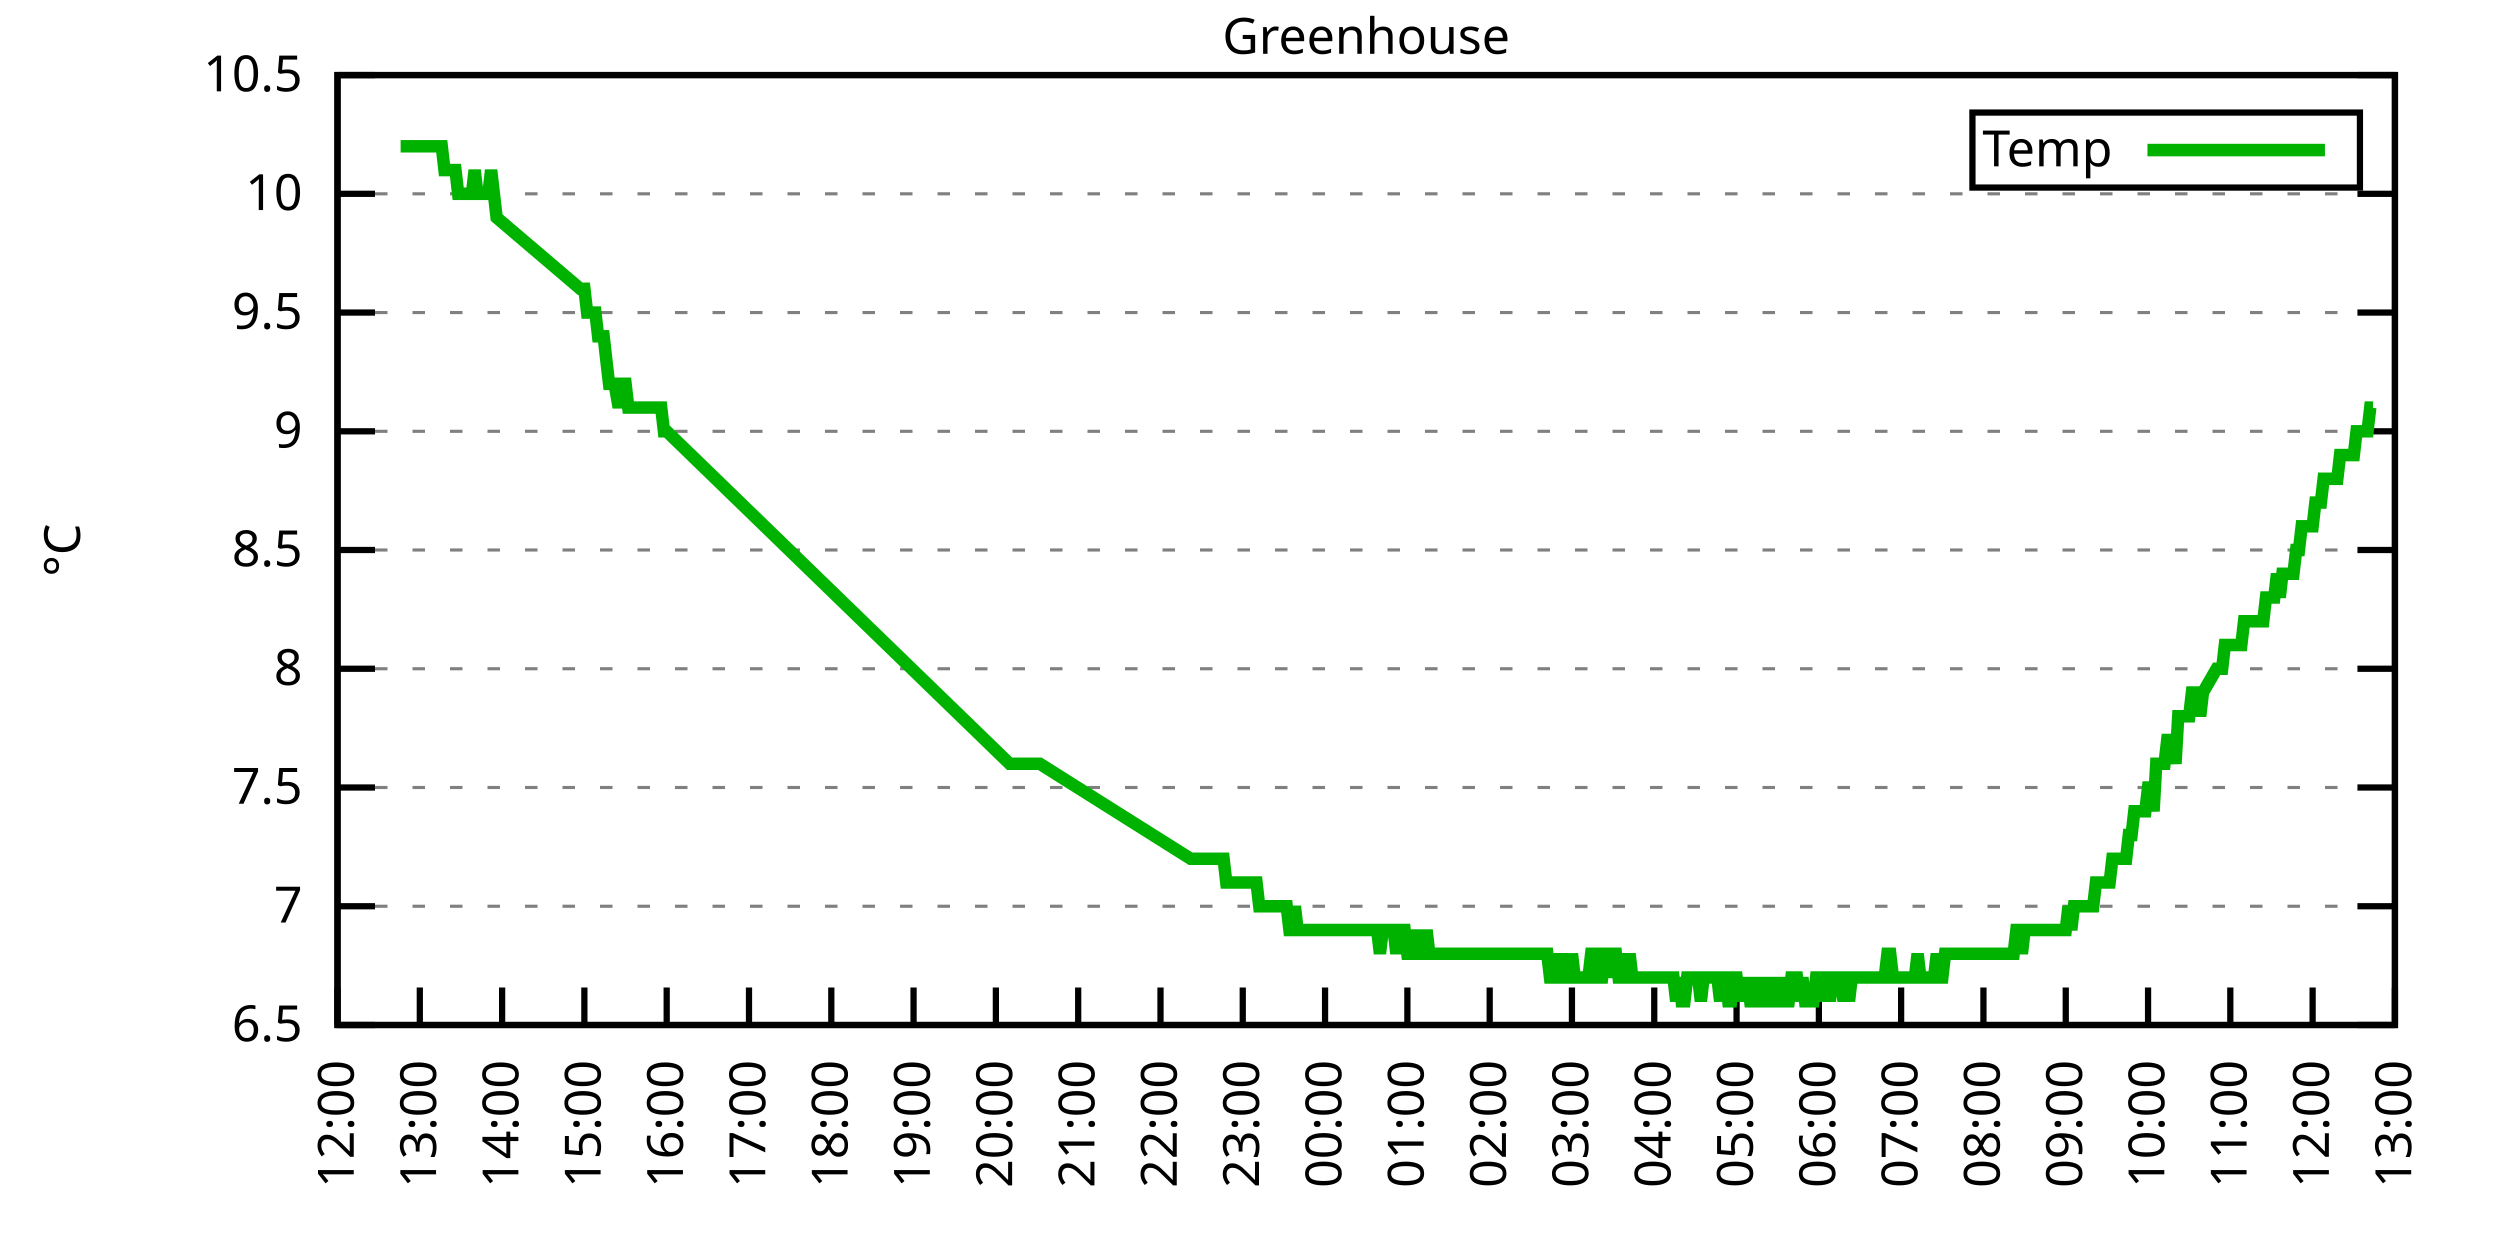
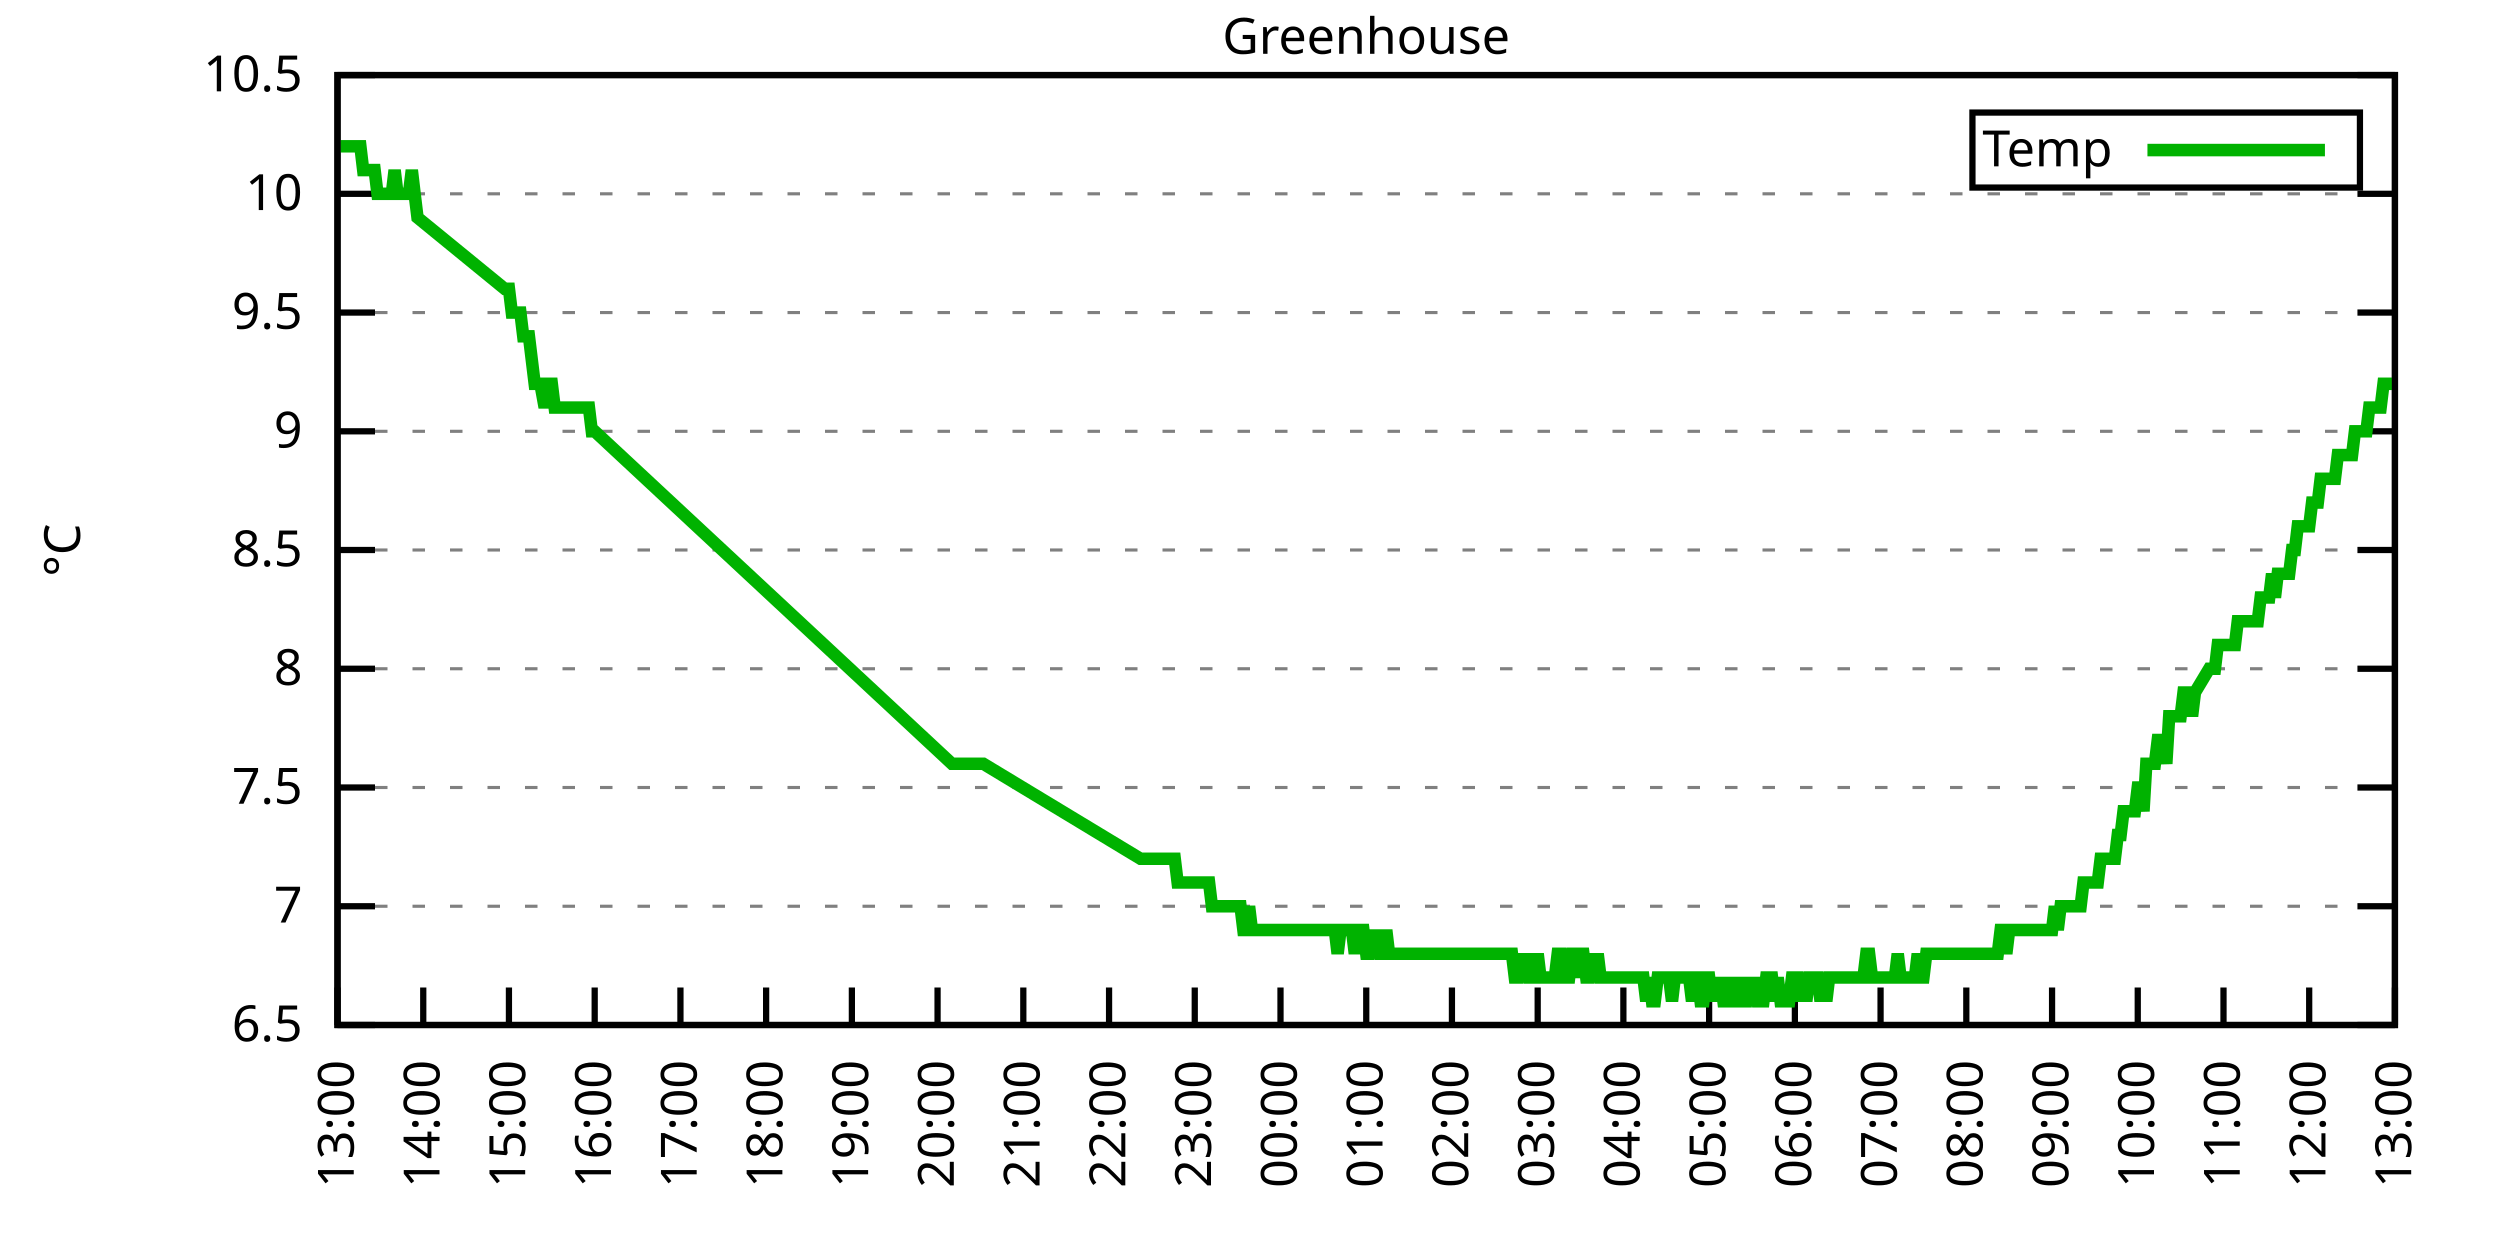
<svg xmlns="http://www.w3.org/2000/svg" xmlns:xlink="http://www.w3.org/1999/xlink" width="400" height="200" viewBox="0 0 400 200">
  <g id="gnuplot_canvas">
    <rect x="0" y="0" width="400" height="200" fill="none" />
    <defs>
      <circle id="gpDot" r="0.5" stroke-width="0.5" stroke="currentColor" />
      <path id="gpPt0" stroke-width="0.333" stroke="currentColor" d="M-1,0 h2 M0,-1 v2" />
      <path id="gpPt1" stroke-width="0.333" stroke="currentColor" d="M-1,-1 L1,1 M1,-1 L-1,1" />
      <path id="gpPt2" stroke-width="0.333" stroke="currentColor" d="M-1,0 L1,0 M0,-1 L0,1 M-1,-1 L1,1 M-1,1 L1,-1" />
      <rect id="gpPt3" stroke-width="0.333" stroke="currentColor" x="-1" y="-1" width="2" height="2" />
      <rect id="gpPt4" stroke-width="0.333" stroke="currentColor" fill="currentColor" x="-1" y="-1" width="2" height="2" />
      <circle id="gpPt5" stroke-width="0.333" stroke="currentColor" cx="0" cy="0" r="1" />
      <use xlink:href="#gpPt5" id="gpPt6" fill="currentColor" stroke="none" />
      <path id="gpPt7" stroke-width="0.333" stroke="currentColor" d="M0,-1.33 L-1.33,0.67 L1.33,0.67 z" />
      <use xlink:href="#gpPt7" id="gpPt8" fill="currentColor" stroke="none" />
      <use xlink:href="#gpPt7" id="gpPt9" stroke="currentColor" transform="rotate(180)" />
      <use xlink:href="#gpPt9" id="gpPt10" fill="currentColor" stroke="none" />
      <use xlink:href="#gpPt3" id="gpPt11" stroke="currentColor" transform="rotate(45)" />
      <use xlink:href="#gpPt11" id="gpPt12" fill="currentColor" stroke="none" />
      <path id="gpPt13" stroke-width="0.333" stroke="currentColor" d="M0,1.330 L1.265,0.411 L0.782,-1.067 L-0.782,-1.076 L-1.265,0.411 z" />
      <use xlink:href="#gpPt13" id="gpPt14" fill="currentColor" stroke="none" />
      <filter id="textbox" filterUnits="objectBoundingBox" x="0" y="0" height="1" width="1">
        <feFlood flood-color="white" flood-opacity="1" result="bgnd" />
        <feComposite in="SourceGraphic" in2="bgnd" operator="atop" />
      </filter>
      <filter id="greybox" filterUnits="objectBoundingBox" x="0" y="0" height="1" width="1">
        <feFlood flood-color="lightgrey" flood-opacity="1" result="grey" />
        <feComposite in="SourceGraphic" in2="grey" operator="atop" />
      </filter>
    </defs>
    <g fill="none" color="white" stroke="currentColor" stroke-width="1.00" stroke-linecap="butt" stroke-linejoin="miter">
</g>
    <g fill="none" color="black" stroke="currentColor" stroke-width="1.00" stroke-linecap="butt" stroke-linejoin="miter">
      <g stroke="none" shape-rendering="crispEdges">
        <polygon fill="rgb(255, 255, 255)" points="54.00,164.00 383.18,164.00 383.18,12.02 54.00,12.02 " />
      </g>
    </g>
    <g fill="none" color="black" stroke="currentColor" stroke-width="1.00" stroke-linecap="butt" stroke-linejoin="miter">
</g>
    <g fill="none" color="black" stroke="black" stroke-width="0.50" stroke-linecap="butt" stroke-linejoin="miter">
</g>
    <g fill="none" color="gray" stroke="currentColor" stroke-width="0.50" stroke-linecap="butt" stroke-linejoin="miter">
      <path stroke="gray" stroke-dasharray="2,4" class="gridline" d="M54.00,164.00 L383.19,164.00  " />
    </g>
    <g fill="none" color="gray" stroke="gray" stroke-width="1.00" stroke-linecap="butt" stroke-linejoin="miter">
</g>
    <g fill="none" color="black" stroke="currentColor" stroke-width="1.00" stroke-linecap="butt" stroke-linejoin="miter">
      <path stroke="black" d="M54.00,164.00 L60.00,164.00 M383.19,164.00 L377.19,164.00  " />
      <g transform="translate(48.40,166.60)" stroke="none" fill="black" font-family="Sans" font-size="8.00" text-anchor="end">
        <text>
          <tspan font-family="Sans"> 6.5</tspan>
        </text>
      </g>
    </g>
    <g fill="none" color="black" stroke="currentColor" stroke-width="1.00" stroke-linecap="butt" stroke-linejoin="miter">
</g>
    <g fill="none" color="black" stroke="black" stroke-width="0.50" stroke-linecap="butt" stroke-linejoin="miter">
</g>
    <g fill="none" color="gray" stroke="currentColor" stroke-width="0.50" stroke-linecap="butt" stroke-linejoin="miter">
      <path stroke="gray" stroke-dasharray="2,4" class="gridline" d="M54.00,145.00 L383.19,145.00  " />
    </g>
    <g fill="none" color="gray" stroke="gray" stroke-width="1.00" stroke-linecap="butt" stroke-linejoin="miter">
</g>
    <g fill="none" color="black" stroke="currentColor" stroke-width="1.00" stroke-linecap="butt" stroke-linejoin="miter">
      <path stroke="black" d="M54.00,145.00 L60.00,145.00 M383.19,145.00 L377.19,145.00  " />
      <g transform="translate(48.40,147.60)" stroke="none" fill="black" font-family="Sans" font-size="8.00" text-anchor="end">
        <text>
          <tspan font-family="Sans"> 7</tspan>
        </text>
      </g>
    </g>
    <g fill="none" color="black" stroke="currentColor" stroke-width="1.00" stroke-linecap="butt" stroke-linejoin="miter">
</g>
    <g fill="none" color="black" stroke="black" stroke-width="0.50" stroke-linecap="butt" stroke-linejoin="miter">
</g>
    <g fill="none" color="gray" stroke="currentColor" stroke-width="0.50" stroke-linecap="butt" stroke-linejoin="miter">
      <path stroke="gray" stroke-dasharray="2,4" class="gridline" d="M54.00,126.00 L383.19,126.00  " />
    </g>
    <g fill="none" color="gray" stroke="gray" stroke-width="1.00" stroke-linecap="butt" stroke-linejoin="miter">
</g>
    <g fill="none" color="black" stroke="currentColor" stroke-width="1.00" stroke-linecap="butt" stroke-linejoin="miter">
      <path stroke="black" d="M54.00,126.00 L60.00,126.00 M383.19,126.00 L377.19,126.00  " />
      <g transform="translate(48.40,128.60)" stroke="none" fill="black" font-family="Sans" font-size="8.00" text-anchor="end">
        <text>
          <tspan font-family="Sans"> 7.5</tspan>
        </text>
      </g>
    </g>
    <g fill="none" color="black" stroke="currentColor" stroke-width="1.00" stroke-linecap="butt" stroke-linejoin="miter">
</g>
    <g fill="none" color="black" stroke="black" stroke-width="0.50" stroke-linecap="butt" stroke-linejoin="miter">
</g>
    <g fill="none" color="gray" stroke="currentColor" stroke-width="0.50" stroke-linecap="butt" stroke-linejoin="miter">
      <path stroke="gray" stroke-dasharray="2,4" class="gridline" d="M54.00,107.00 L383.19,107.00  " />
    </g>
    <g fill="none" color="gray" stroke="gray" stroke-width="1.00" stroke-linecap="butt" stroke-linejoin="miter">
</g>
    <g fill="none" color="black" stroke="currentColor" stroke-width="1.00" stroke-linecap="butt" stroke-linejoin="miter">
      <path stroke="black" d="M54.00,107.00 L60.00,107.00 M383.19,107.00 L377.19,107.00  " />
      <g transform="translate(48.40,109.60)" stroke="none" fill="black" font-family="Sans" font-size="8.00" text-anchor="end">
        <text>
          <tspan font-family="Sans"> 8</tspan>
        </text>
      </g>
    </g>
    <g fill="none" color="black" stroke="currentColor" stroke-width="1.00" stroke-linecap="butt" stroke-linejoin="miter">
</g>
    <g fill="none" color="black" stroke="black" stroke-width="0.50" stroke-linecap="butt" stroke-linejoin="miter">
</g>
    <g fill="none" color="gray" stroke="currentColor" stroke-width="0.50" stroke-linecap="butt" stroke-linejoin="miter">
      <path stroke="gray" stroke-dasharray="2,4" class="gridline" d="M54.00,88.00 L383.19,88.00  " />
    </g>
    <g fill="none" color="gray" stroke="gray" stroke-width="1.00" stroke-linecap="butt" stroke-linejoin="miter">
</g>
    <g fill="none" color="black" stroke="currentColor" stroke-width="1.00" stroke-linecap="butt" stroke-linejoin="miter">
      <path stroke="black" d="M54.00,88.00 L60.00,88.00 M383.19,88.00 L377.19,88.00  " />
      <g transform="translate(48.40,90.60)" stroke="none" fill="black" font-family="Sans" font-size="8.00" text-anchor="end">
        <text>
          <tspan font-family="Sans"> 8.5</tspan>
        </text>
      </g>
    </g>
    <g fill="none" color="black" stroke="currentColor" stroke-width="1.00" stroke-linecap="butt" stroke-linejoin="miter">
</g>
    <g fill="none" color="black" stroke="black" stroke-width="0.50" stroke-linecap="butt" stroke-linejoin="miter">
</g>
    <g fill="none" color="gray" stroke="currentColor" stroke-width="0.50" stroke-linecap="butt" stroke-linejoin="miter">
      <path stroke="gray" stroke-dasharray="2,4" class="gridline" d="M54.00,69.01 L383.19,69.01  " />
    </g>
    <g fill="none" color="gray" stroke="gray" stroke-width="1.00" stroke-linecap="butt" stroke-linejoin="miter">
</g>
    <g fill="none" color="black" stroke="currentColor" stroke-width="1.00" stroke-linecap="butt" stroke-linejoin="miter">
      <path stroke="black" d="M54.00,69.01 L60.00,69.01 M383.19,69.01 L377.19,69.01  " />
      <g transform="translate(48.40,71.61)" stroke="none" fill="black" font-family="Sans" font-size="8.00" text-anchor="end">
        <text>
          <tspan font-family="Sans"> 9</tspan>
        </text>
      </g>
    </g>
    <g fill="none" color="black" stroke="currentColor" stroke-width="1.00" stroke-linecap="butt" stroke-linejoin="miter">
</g>
    <g fill="none" color="black" stroke="black" stroke-width="0.50" stroke-linecap="butt" stroke-linejoin="miter">
</g>
    <g fill="none" color="gray" stroke="currentColor" stroke-width="0.50" stroke-linecap="butt" stroke-linejoin="miter">
      <path stroke="gray" stroke-dasharray="2,4" class="gridline" d="M54.00,50.01 L383.19,50.01  " />
    </g>
    <g fill="none" color="gray" stroke="gray" stroke-width="1.00" stroke-linecap="butt" stroke-linejoin="miter">
</g>
    <g fill="none" color="black" stroke="currentColor" stroke-width="1.00" stroke-linecap="butt" stroke-linejoin="miter">
      <path stroke="black" d="M54.00,50.01 L60.00,50.01 M383.19,50.01 L377.19,50.01  " />
      <g transform="translate(48.40,52.61)" stroke="none" fill="black" font-family="Sans" font-size="8.00" text-anchor="end">
        <text>
          <tspan font-family="Sans"> 9.5</tspan>
        </text>
      </g>
    </g>
    <g fill="none" color="black" stroke="currentColor" stroke-width="1.00" stroke-linecap="butt" stroke-linejoin="miter">
</g>
    <g fill="none" color="black" stroke="black" stroke-width="0.50" stroke-linecap="butt" stroke-linejoin="miter">
</g>
    <g fill="none" color="gray" stroke="currentColor" stroke-width="0.50" stroke-linecap="butt" stroke-linejoin="miter">
      <path stroke="gray" stroke-dasharray="2,4" class="gridline" d="M54.00,31.01 L383.19,31.01  " />
    </g>
    <g fill="none" color="gray" stroke="gray" stroke-width="1.00" stroke-linecap="butt" stroke-linejoin="miter">
</g>
    <g fill="none" color="black" stroke="currentColor" stroke-width="1.00" stroke-linecap="butt" stroke-linejoin="miter">
      <path stroke="black" d="M54.00,31.01 L60.00,31.01 M383.19,31.01 L377.19,31.01  " />
      <g transform="translate(48.40,33.61)" stroke="none" fill="black" font-family="Sans" font-size="8.00" text-anchor="end">
        <text>
          <tspan font-family="Sans"> 10</tspan>
        </text>
      </g>
    </g>
    <g fill="none" color="black" stroke="currentColor" stroke-width="1.00" stroke-linecap="butt" stroke-linejoin="miter">
</g>
    <g fill="none" color="black" stroke="black" stroke-width="0.50" stroke-linecap="butt" stroke-linejoin="miter">
</g>
    <g fill="none" color="gray" stroke="currentColor" stroke-width="0.50" stroke-linecap="butt" stroke-linejoin="miter">
      <path stroke="gray" stroke-dasharray="2,4" class="gridline" d="M54.00,12.01 L383.19,12.01  " />
    </g>
    <g fill="none" color="gray" stroke="gray" stroke-width="1.00" stroke-linecap="butt" stroke-linejoin="miter">
</g>
    <g fill="none" color="black" stroke="currentColor" stroke-width="1.00" stroke-linecap="butt" stroke-linejoin="miter">
      <path stroke="black" d="M54.00,12.01 L60.00,12.01 M383.19,12.01 L377.19,12.01  " />
      <g transform="translate(48.40,14.61)" stroke="none" fill="black" font-family="Sans" font-size="8.00" text-anchor="end">
        <text>
          <tspan font-family="Sans"> 10.5</tspan>
        </text>
      </g>
    </g>
    <g fill="none" color="black" stroke="currentColor" stroke-width="1.00" stroke-linecap="butt" stroke-linejoin="miter">
      <path stroke="black" d="M54.00,164.00 L54.00,158.00  " />
      <g transform="translate(56.60,169.60) rotate(270.00)" stroke="none" fill="black" font-family="Sans" font-size="8.00" text-anchor="end">
        <text>
-           <tspan font-family="Sans">12:00</tspan>
-         </text>
-       </g>
-     </g>
-     <g fill="none" color="black" stroke="currentColor" stroke-width="1.00" stroke-linecap="butt" stroke-linejoin="miter">
-       <path stroke="black" d="M67.17,164.00 L67.17,158.00  " />
-       <g transform="translate(69.77,169.60) rotate(270.00)" stroke="none" fill="black" font-family="Sans" font-size="8.00" text-anchor="end">
-         <text>
          <tspan font-family="Sans">13:00</tspan>
        </text>
      </g>
    </g>
    <g fill="none" color="black" stroke="currentColor" stroke-width="1.00" stroke-linecap="butt" stroke-linejoin="miter">
-       <path stroke="black" d="M80.34,164.00 L80.34,158.00  " />
-       <g transform="translate(82.94,169.60) rotate(270.00)" stroke="none" fill="black" font-family="Sans" font-size="8.00" text-anchor="end">
+       <path stroke="black" d="M67.72,164.00 L67.72,158.00  " />
+       <g transform="translate(70.32,169.60) rotate(270.00)" stroke="none" fill="black" font-family="Sans" font-size="8.00" text-anchor="end">
        <text>
          <tspan font-family="Sans">14:00</tspan>
        </text>
      </g>
    </g>
    <g fill="none" color="black" stroke="currentColor" stroke-width="1.00" stroke-linecap="butt" stroke-linejoin="miter">
-       <path stroke="black" d="M93.50,164.00 L93.50,158.00  " />
-       <g transform="translate(96.10,169.60) rotate(270.00)" stroke="none" fill="black" font-family="Sans" font-size="8.00" text-anchor="end">
+       <path stroke="black" d="M81.43,164.00 L81.43,158.00  " />
+       <g transform="translate(84.03,169.60) rotate(270.00)" stroke="none" fill="black" font-family="Sans" font-size="8.00" text-anchor="end">
        <text>
          <tspan font-family="Sans">15:00</tspan>
        </text>
      </g>
    </g>
    <g fill="none" color="black" stroke="currentColor" stroke-width="1.00" stroke-linecap="butt" stroke-linejoin="miter">
-       <path stroke="black" d="M106.67,164.00 L106.67,158.00  " />
-       <g transform="translate(109.27,169.60) rotate(270.00)" stroke="none" fill="black" font-family="Sans" font-size="8.00" text-anchor="end">
+       <path stroke="black" d="M95.15,164.00 L95.15,158.00  " />
+       <g transform="translate(97.75,169.60) rotate(270.00)" stroke="none" fill="black" font-family="Sans" font-size="8.00" text-anchor="end">
        <text>
          <tspan font-family="Sans">16:00</tspan>
        </text>
      </g>
    </g>
    <g fill="none" color="black" stroke="currentColor" stroke-width="1.00" stroke-linecap="butt" stroke-linejoin="miter">
-       <path stroke="black" d="M119.84,164.00 L119.84,158.00  " />
-       <g transform="translate(122.44,169.60) rotate(270.00)" stroke="none" fill="black" font-family="Sans" font-size="8.00" text-anchor="end">
+       <path stroke="black" d="M108.87,164.00 L108.87,158.00  " />
+       <g transform="translate(111.47,169.60) rotate(270.00)" stroke="none" fill="black" font-family="Sans" font-size="8.00" text-anchor="end">
        <text>
          <tspan font-family="Sans">17:00</tspan>
        </text>
      </g>
    </g>
    <g fill="none" color="black" stroke="currentColor" stroke-width="1.00" stroke-linecap="butt" stroke-linejoin="miter">
-       <path stroke="black" d="M133.01,164.00 L133.01,158.00  " />
-       <g transform="translate(135.61,169.60) rotate(270.00)" stroke="none" fill="black" font-family="Sans" font-size="8.00" text-anchor="end">
+       <path stroke="black" d="M122.58,164.00 L122.58,158.00  " />
+       <g transform="translate(125.18,169.60) rotate(270.00)" stroke="none" fill="black" font-family="Sans" font-size="8.00" text-anchor="end">
        <text>
          <tspan font-family="Sans">18:00</tspan>
        </text>
      </g>
    </g>
    <g fill="none" color="black" stroke="currentColor" stroke-width="1.00" stroke-linecap="butt" stroke-linejoin="miter">
-       <path stroke="black" d="M146.17,164.00 L146.17,158.00  " />
-       <g transform="translate(148.77,169.60) rotate(270.00)" stroke="none" fill="black" font-family="Sans" font-size="8.00" text-anchor="end">
+       <path stroke="black" d="M136.30,164.00 L136.30,158.00  " />
+       <g transform="translate(138.90,169.60) rotate(270.00)" stroke="none" fill="black" font-family="Sans" font-size="8.00" text-anchor="end">
        <text>
          <tspan font-family="Sans">19:00</tspan>
        </text>
      </g>
    </g>
    <g fill="none" color="black" stroke="currentColor" stroke-width="1.00" stroke-linecap="butt" stroke-linejoin="miter">
-       <path stroke="black" d="M159.34,164.00 L159.34,158.00  " />
-       <g transform="translate(161.94,169.60) rotate(270.00)" stroke="none" fill="black" font-family="Sans" font-size="8.00" text-anchor="end">
+       <path stroke="black" d="M150.01,164.00 L150.01,158.00  " />
+       <g transform="translate(152.61,169.60) rotate(270.00)" stroke="none" fill="black" font-family="Sans" font-size="8.00" text-anchor="end">
        <text>
          <tspan font-family="Sans">20:00</tspan>
        </text>
      </g>
    </g>
    <g fill="none" color="black" stroke="currentColor" stroke-width="1.00" stroke-linecap="butt" stroke-linejoin="miter">
-       <path stroke="black" d="M172.51,164.00 L172.51,158.00  " />
-       <g transform="translate(175.11,169.60) rotate(270.00)" stroke="none" fill="black" font-family="Sans" font-size="8.00" text-anchor="end">
+       <path stroke="black" d="M163.73,164.00 L163.73,158.00  " />
+       <g transform="translate(166.33,169.60) rotate(270.00)" stroke="none" fill="black" font-family="Sans" font-size="8.00" text-anchor="end">
        <text>
          <tspan font-family="Sans">21:00</tspan>
        </text>
      </g>
    </g>
    <g fill="none" color="black" stroke="currentColor" stroke-width="1.00" stroke-linecap="butt" stroke-linejoin="miter">
-       <path stroke="black" d="M185.68,164.00 L185.68,158.00  " />
-       <g transform="translate(188.28,169.60) rotate(270.00)" stroke="none" fill="black" font-family="Sans" font-size="8.00" text-anchor="end">
+       <path stroke="black" d="M177.45,164.00 L177.45,158.00  " />
+       <g transform="translate(180.05,169.60) rotate(270.00)" stroke="none" fill="black" font-family="Sans" font-size="8.00" text-anchor="end">
        <text>
          <tspan font-family="Sans">22:00</tspan>
        </text>
      </g>
    </g>
    <g fill="none" color="black" stroke="currentColor" stroke-width="1.00" stroke-linecap="butt" stroke-linejoin="miter">
-       <path stroke="black" d="M198.84,164.00 L198.84,158.00  " />
-       <g transform="translate(201.44,169.60) rotate(270.00)" stroke="none" fill="black" font-family="Sans" font-size="8.00" text-anchor="end">
+       <path stroke="black" d="M191.16,164.00 L191.16,158.00  " />
+       <g transform="translate(193.76,169.60) rotate(270.00)" stroke="none" fill="black" font-family="Sans" font-size="8.00" text-anchor="end">
        <text>
          <tspan font-family="Sans">23:00</tspan>
        </text>
      </g>
    </g>
    <g fill="none" color="black" stroke="currentColor" stroke-width="1.00" stroke-linecap="butt" stroke-linejoin="miter">
-       <path stroke="black" d="M212.01,164.00 L212.01,158.00  " />
-       <g transform="translate(214.61,169.60) rotate(270.00)" stroke="none" fill="black" font-family="Sans" font-size="8.00" text-anchor="end">
+       <path stroke="black" d="M204.88,164.00 L204.88,158.00  " />
+       <g transform="translate(207.48,169.60) rotate(270.00)" stroke="none" fill="black" font-family="Sans" font-size="8.00" text-anchor="end">
        <text>
          <tspan font-family="Sans">00:00</tspan>
        </text>
      </g>
    </g>
    <g fill="none" color="black" stroke="currentColor" stroke-width="1.00" stroke-linecap="butt" stroke-linejoin="miter">
-       <path stroke="black" d="M225.18,164.00 L225.18,158.00  " />
-       <g transform="translate(227.78,169.60) rotate(270.00)" stroke="none" fill="black" font-family="Sans" font-size="8.00" text-anchor="end">
+       <path stroke="black" d="M218.60,164.00 L218.60,158.00  " />
+       <g transform="translate(221.20,169.60) rotate(270.00)" stroke="none" fill="black" font-family="Sans" font-size="8.00" text-anchor="end">
        <text>
          <tspan font-family="Sans">01:00</tspan>
        </text>
      </g>
    </g>
    <g fill="none" color="black" stroke="currentColor" stroke-width="1.00" stroke-linecap="butt" stroke-linejoin="miter">
-       <path stroke="black" d="M238.35,164.00 L238.35,158.00  " />
-       <g transform="translate(240.95,169.60) rotate(270.00)" stroke="none" fill="black" font-family="Sans" font-size="8.00" text-anchor="end">
+       <path stroke="black" d="M232.31,164.00 L232.31,158.00  " />
+       <g transform="translate(234.91,169.60) rotate(270.00)" stroke="none" fill="black" font-family="Sans" font-size="8.00" text-anchor="end">
        <text>
          <tspan font-family="Sans">02:00</tspan>
        </text>
      </g>
    </g>
    <g fill="none" color="black" stroke="currentColor" stroke-width="1.00" stroke-linecap="butt" stroke-linejoin="miter">
-       <path stroke="black" d="M251.51,164.00 L251.51,158.00  " />
-       <g transform="translate(254.11,169.60) rotate(270.00)" stroke="none" fill="black" font-family="Sans" font-size="8.00" text-anchor="end">
+       <path stroke="black" d="M246.03,164.00 L246.03,158.00  " />
+       <g transform="translate(248.63,169.60) rotate(270.00)" stroke="none" fill="black" font-family="Sans" font-size="8.00" text-anchor="end">
        <text>
          <tspan font-family="Sans">03:00</tspan>
        </text>
      </g>
    </g>
    <g fill="none" color="black" stroke="currentColor" stroke-width="1.00" stroke-linecap="butt" stroke-linejoin="miter">
-       <path stroke="black" d="M264.68,164.00 L264.68,158.00  " />
-       <g transform="translate(267.28,169.60) rotate(270.00)" stroke="none" fill="black" font-family="Sans" font-size="8.00" text-anchor="end">
+       <path stroke="black" d="M259.74,164.00 L259.74,158.00  " />
+       <g transform="translate(262.34,169.60) rotate(270.00)" stroke="none" fill="black" font-family="Sans" font-size="8.00" text-anchor="end">
        <text>
          <tspan font-family="Sans">04:00</tspan>
        </text>
      </g>
    </g>
    <g fill="none" color="black" stroke="currentColor" stroke-width="1.00" stroke-linecap="butt" stroke-linejoin="miter">
-       <path stroke="black" d="M277.85,164.00 L277.85,158.00  " />
-       <g transform="translate(280.45,169.60) rotate(270.00)" stroke="none" fill="black" font-family="Sans" font-size="8.00" text-anchor="end">
+       <path stroke="black" d="M273.46,164.00 L273.46,158.00  " />
+       <g transform="translate(276.06,169.60) rotate(270.00)" stroke="none" fill="black" font-family="Sans" font-size="8.00" text-anchor="end">
        <text>
          <tspan font-family="Sans">05:00</tspan>
        </text>
      </g>
    </g>
    <g fill="none" color="black" stroke="currentColor" stroke-width="1.00" stroke-linecap="butt" stroke-linejoin="miter">
-       <path stroke="black" d="M291.02,164.00 L291.02,158.00  " />
-       <g transform="translate(293.62,169.60) rotate(270.00)" stroke="none" fill="black" font-family="Sans" font-size="8.00" text-anchor="end">
+       <path stroke="black" d="M287.18,164.00 L287.18,158.00  " />
+       <g transform="translate(289.78,169.60) rotate(270.00)" stroke="none" fill="black" font-family="Sans" font-size="8.00" text-anchor="end">
        <text>
          <tspan font-family="Sans">06:00</tspan>
        </text>
      </g>
    </g>
    <g fill="none" color="black" stroke="currentColor" stroke-width="1.00" stroke-linecap="butt" stroke-linejoin="miter">
-       <path stroke="black" d="M304.18,164.00 L304.18,158.00  " />
-       <g transform="translate(306.78,169.60) rotate(270.00)" stroke="none" fill="black" font-family="Sans" font-size="8.00" text-anchor="end">
+       <path stroke="black" d="M300.89,164.00 L300.89,158.00  " />
+       <g transform="translate(303.49,169.60) rotate(270.00)" stroke="none" fill="black" font-family="Sans" font-size="8.00" text-anchor="end">
        <text>
          <tspan font-family="Sans">07:00</tspan>
        </text>
      </g>
    </g>
    <g fill="none" color="black" stroke="currentColor" stroke-width="1.00" stroke-linecap="butt" stroke-linejoin="miter">
-       <path stroke="black" d="M317.35,164.00 L317.35,158.00  " />
-       <g transform="translate(319.95,169.60) rotate(270.00)" stroke="none" fill="black" font-family="Sans" font-size="8.00" text-anchor="end">
+       <path stroke="black" d="M314.61,164.00 L314.61,158.00  " />
+       <g transform="translate(317.21,169.60) rotate(270.00)" stroke="none" fill="black" font-family="Sans" font-size="8.00" text-anchor="end">
        <text>
          <tspan font-family="Sans">08:00</tspan>
        </text>
      </g>
    </g>
    <g fill="none" color="black" stroke="currentColor" stroke-width="1.00" stroke-linecap="butt" stroke-linejoin="miter">
-       <path stroke="black" d="M330.52,164.00 L330.52,158.00  " />
-       <g transform="translate(333.12,169.60) rotate(270.00)" stroke="none" fill="black" font-family="Sans" font-size="8.00" text-anchor="end">
+       <path stroke="black" d="M328.33,164.00 L328.33,158.00  " />
+       <g transform="translate(330.93,169.60) rotate(270.00)" stroke="none" fill="black" font-family="Sans" font-size="8.00" text-anchor="end">
        <text>
          <tspan font-family="Sans">09:00</tspan>
        </text>
      </g>
    </g>
    <g fill="none" color="black" stroke="currentColor" stroke-width="1.00" stroke-linecap="butt" stroke-linejoin="miter">
-       <path stroke="black" d="M343.69,164.00 L343.69,158.00  " />
-       <g transform="translate(346.29,169.60) rotate(270.00)" stroke="none" fill="black" font-family="Sans" font-size="8.00" text-anchor="end">
+       <path stroke="black" d="M342.04,164.00 L342.04,158.00  " />
+       <g transform="translate(344.64,169.60) rotate(270.00)" stroke="none" fill="black" font-family="Sans" font-size="8.00" text-anchor="end">
        <text>
          <tspan font-family="Sans">10:00</tspan>
        </text>
      </g>
    </g>
    <g fill="none" color="black" stroke="currentColor" stroke-width="1.00" stroke-linecap="butt" stroke-linejoin="miter">
-       <path stroke="black" d="M356.85,164.00 L356.85,158.00  " />
-       <g transform="translate(359.45,169.60) rotate(270.00)" stroke="none" fill="black" font-family="Sans" font-size="8.00" text-anchor="end">
+       <path stroke="black" d="M355.76,164.00 L355.76,158.00  " />
+       <g transform="translate(358.36,169.60) rotate(270.00)" stroke="none" fill="black" font-family="Sans" font-size="8.00" text-anchor="end">
        <text>
          <tspan font-family="Sans">11:00</tspan>
        </text>
      </g>
    </g>
    <g fill="none" color="black" stroke="currentColor" stroke-width="1.00" stroke-linecap="butt" stroke-linejoin="miter">
-       <path stroke="black" d="M370.02,164.00 L370.02,158.00  " />
-       <g transform="translate(372.62,169.60) rotate(270.00)" stroke="none" fill="black" font-family="Sans" font-size="8.00" text-anchor="end">
+       <path stroke="black" d="M369.47,164.00 L369.47,158.00  " />
+       <g transform="translate(372.07,169.60) rotate(270.00)" stroke="none" fill="black" font-family="Sans" font-size="8.00" text-anchor="end">
        <text>
          <tspan font-family="Sans">12:00</tspan>
        </text>
      </g>
    </g>
    <g fill="none" color="black" stroke="currentColor" stroke-width="1.00" stroke-linecap="butt" stroke-linejoin="miter">
      <path stroke="black" d="M383.19,164.00 L383.19,158.00  " />
      <g transform="translate(385.79,169.60) rotate(270.00)" stroke="none" fill="black" font-family="Sans" font-size="8.00" text-anchor="end">
        <text>
          <tspan font-family="Sans">13:00</tspan>
        </text>
      </g>
    </g>
    <g fill="none" color="black" stroke="currentColor" stroke-width="1.00" stroke-linecap="butt" stroke-linejoin="miter">
</g>
    <g fill="none" color="black" stroke="currentColor" stroke-width="1.00" stroke-linecap="butt" stroke-linejoin="miter">
      <path stroke="black" d="M54.00,12.01 L54.00,164.00 L383.19,164.00 L383.19,12.01 L54.00,12.01 Z  " />
    </g>
    <g fill="none" color="black" stroke="currentColor" stroke-width="1.00" stroke-linecap="butt" stroke-linejoin="miter">
</g>
    <g fill="none" color="black" stroke="currentColor" stroke-width="1.00" stroke-linecap="butt" stroke-linejoin="miter">
      <path stroke="black" d="M315.59,30.01 L315.59,18.01 L377.59,18.01 L377.59,30.01 L315.59,30.01 Z  " />
    </g>
    <g id="Greenhouse_plot_1">
      <g fill="none" color="white" stroke="black" stroke-width="2.00" stroke-linecap="butt" stroke-linejoin="miter">
</g>
      <g fill="none" color="black" stroke="currentColor" stroke-width="2.00" stroke-linecap="butt" stroke-linejoin="miter">
        <g transform="translate(337.99,26.61)" stroke="none" fill="black" font-family="Sans" font-size="8.00" text-anchor="end">
          <text>
            <tspan font-family="Sans">Temp</tspan>
          </text>
        </g>
      </g>
      <g fill="none" color="black" stroke="currentColor" stroke-width="2.00" stroke-linecap="butt" stroke-linejoin="miter">
-         <path stroke="rgb(  0, 178,   0)" d="M343.59,24.01 L371.99,24.01 M64.10,23.41 L64.53,23.41 L64.97,23.41 L65.41,23.41 L65.85,23.41 L66.29,23.41   L66.73,23.41 L67.17,23.41 L67.61,23.41 L68.05,23.41 L68.48,23.41 L68.92,23.41 L69.36,23.41 L69.80,23.41   L70.24,23.41 L70.68,23.41 L71.12,27.21 L71.56,27.21 L72.00,27.21 L72.43,27.21 L72.87,27.21 L73.31,31.01   L73.75,31.01 L74.19,31.01 L74.63,31.01 L75.07,31.01 L75.51,31.01 L75.95,27.21 L76.38,31.01 L76.82,31.01   L77.26,31.01 L77.70,31.01 L78.14,31.01 L78.58,27.21 L79.02,31.01 L79.46,34.81 L92.84,46.21 L93.50,46.21   L93.94,50.01 L94.38,50.01 L94.82,50.01 L95.26,50.01 L95.70,53.81 L96.14,53.81 L96.58,53.81 L97.01,57.61   L97.45,61.41 L97.89,61.41 L98.33,61.41 L98.99,65.21 L99.65,61.41 L100.09,61.41 L100.53,65.21 L100.96,65.21   L101.40,65.21 L101.84,65.21 L102.28,65.21 L102.72,65.21 L103.16,65.21 L103.60,65.21 L104.04,65.21 L104.48,65.21   L104.91,65.21 L105.35,65.21 L105.79,65.21 L106.23,69.01 L106.67,69.01 L161.54,122.20 L162.41,122.20 L162.85,122.20   L163.29,122.20 L163.73,122.20 L164.17,122.20 L164.61,122.20 L165.05,122.20 L165.49,122.20 L165.92,122.20 L166.36,122.20   L190.50,137.40 L191.38,137.40 L191.82,137.40 L192.26,137.40 L192.70,137.40 L193.14,137.40 L193.58,137.40 L194.02,137.40   L194.45,137.40 L194.89,137.40 L195.33,137.40 L195.77,137.40 L196.21,141.20 L196.65,141.20 L197.09,141.20 L197.53,141.20   L197.97,141.20 L198.40,141.20 L198.84,141.20 L199.28,141.20 L199.72,141.20 L200.16,141.20 L200.60,141.20 L201.04,141.20   L201.48,145.00 L201.92,145.00 L202.35,145.00 L202.79,145.00 L203.23,145.00 L203.67,145.00 L204.11,145.00 L204.55,145.00   L204.99,145.00 L205.43,145.00 L205.87,145.00 L206.31,148.80 L206.74,148.80 L207.18,145.00 L207.62,148.80 L208.06,148.80   L208.50,148.80 L208.94,148.80 L209.38,148.80 L209.82,148.80 L210.26,148.80 L210.69,148.80 L211.13,148.80 L211.57,148.80   L212.01,148.80 L212.45,148.80 L212.89,148.80 L213.33,148.80 L213.77,148.80 L214.21,148.80 L214.64,148.80 L215.08,148.80   L215.52,148.80 L215.96,148.80 L216.40,148.80 L216.84,148.80 L217.28,148.80 L217.72,148.80 L218.16,148.80 L218.60,148.80   L219.03,148.80 L219.47,148.80 L219.91,148.80 L220.35,148.80 L220.79,152.60 L221.23,148.80 L221.67,148.80 L222.11,148.80   L222.55,148.80 L222.98,148.80 L223.42,152.60 L223.86,148.80 L224.30,148.80 L224.74,148.80 L225.18,152.60 L225.62,152.60   L226.06,148.80 L226.50,152.60 L226.93,148.80 L227.37,152.60 L227.81,152.60 L228.25,148.80 L228.69,152.60 L229.13,152.60   L229.57,152.60 L230.01,152.60 L230.45,152.60 L230.88,152.60 L231.32,152.60 L231.76,152.60 L232.20,152.60 L232.64,152.60   L233.08,152.60 L233.52,152.60 L233.96,152.60 L234.40,152.60 L234.84,152.60 L235.27,152.60 L235.71,152.60 L236.15,152.60   L236.59,152.60 L237.03,152.60 L237.47,152.60 L237.91,152.60 L238.35,152.60 L238.79,152.60 L239.22,152.60 L239.66,152.60   L240.10,152.60 L240.54,152.60 L240.98,152.60 L241.42,152.60 L241.86,152.60 L242.30,152.60 L242.74,152.60 L243.17,152.60   L243.61,152.60 L244.05,152.60 L244.49,152.60 L244.93,152.60 L245.37,152.60 L245.81,152.60 L246.25,152.60 L246.69,152.60   L247.12,152.60 L247.56,152.60 L248.00,156.40 L248.44,156.40 L248.88,152.60 L249.32,156.40 L249.76,152.60 L250.20,156.40   L250.64,156.40 L251.08,156.40 L251.51,152.60 L251.95,156.40 L252.39,156.40 L252.83,156.40 L253.27,156.40 L253.71,156.40   L254.15,156.40 L254.59,152.60 L255.03,152.60 L255.46,156.40 L255.90,156.40 L256.34,156.40 L256.78,152.60 L257.22,152.60   L257.66,156.40 L258.10,152.60 L258.54,152.60 L258.98,156.40 L259.41,156.40 L259.85,152.60 L260.29,156.40 L260.73,152.60   L261.17,156.40 L261.61,156.40 L262.05,156.40 L262.49,156.40 L262.93,156.40 L263.36,156.40 L263.80,156.40 L264.24,156.40   L264.68,156.40 L265.12,156.40 L265.56,156.40 L266.00,156.40 L266.44,156.40 L266.88,156.40 L267.32,156.40 L267.75,156.40   L268.19,160.20 L268.63,156.40 L269.07,160.20 L269.51,160.20 L269.95,156.40 L270.39,156.40 L270.83,156.40 L271.27,156.40   L271.70,156.40 L272.14,160.20 L272.58,156.40 L273.02,156.40 L273.46,156.40 L273.90,156.40 L274.34,156.40 L274.78,156.40   L275.22,160.20 L275.65,156.40 L276.09,156.40 L276.53,160.20 L276.97,160.20 L277.41,156.40 L277.85,156.40 L278.29,160.20   L278.73,156.40 L279.17,160.20 L279.60,156.40 L280.04,160.20 L280.48,160.20 L280.92,160.20 L281.36,156.40 L281.80,160.20   L282.24,160.20 L282.68,156.40 L283.12,160.20 L283.56,160.20 L283.99,156.40 L284.43,160.20 L284.87,156.40 L285.31,160.20   L285.75,160.20 L286.19,160.20 L286.63,156.40 L287.07,156.40 L287.51,156.40 L287.94,160.20 L288.38,156.40 L288.82,160.20   L289.26,160.20 L289.70,160.20 L290.14,160.20 L290.58,156.40 L291.02,156.40 L291.46,156.40 L291.89,160.20 L292.33,156.40   L292.77,160.20 L293.21,156.40 L293.65,156.40 L294.09,156.40 L294.53,156.40 L294.97,160.20 L295.41,156.40 L295.84,160.20   L296.28,156.40 L296.72,156.40 L297.16,156.40 L297.60,156.40 L298.04,156.40 L298.48,156.40 L298.92,156.40 L299.36,156.40   L299.80,156.40 L300.23,156.40 L300.67,156.40 L301.11,156.40 L301.55,156.40 L301.99,152.60 L302.43,152.60 L302.87,156.40   L303.31,156.40 L303.75,156.40 L304.18,156.40 L304.62,156.40 L305.06,156.40 L305.50,156.40 L305.94,156.40 L306.38,156.40   L306.82,152.60 L307.26,156.40 L307.70,156.40 L308.13,156.40 L308.57,156.40 L309.01,156.40 L309.45,156.40 L309.89,152.60   L310.33,156.40 L310.77,156.40 L311.21,152.60 L311.65,152.60 L312.08,152.60 L312.52,152.60 L312.96,152.60 L313.40,152.60   L313.84,152.60 L314.28,152.60 L314.72,152.60 L315.16,152.60 L315.60,152.60 L316.04,152.60 L316.47,152.60 L316.91,152.60   L317.35,152.60 L317.79,152.60 L318.23,152.60 L318.67,152.60 L319.11,152.60 L319.55,152.60 L319.99,152.60 L320.42,152.60   L320.86,152.60 L321.30,152.60 L321.74,152.60 L322.18,152.60 L322.62,148.80 L323.06,148.80 L323.50,152.60 L323.94,148.80   L324.37,148.80 L324.81,148.80 L325.25,148.80 L325.69,148.80 L326.13,148.80 L326.57,148.80 L327.01,148.80 L327.45,148.80   L327.89,148.80 L328.33,148.80 L328.76,148.80 L329.20,148.80 L329.64,148.80 L330.08,148.80 L330.52,148.80 L330.96,145.00   L331.40,148.80 L331.84,145.00 L332.28,145.00 L332.71,145.00 L333.15,145.00 L333.59,145.00 L334.03,145.00 L334.47,145.00   L334.91,145.00 L335.35,141.20 L335.79,141.20 L336.23,141.20 L336.66,141.20 L337.10,141.20 L337.54,141.20 L337.98,137.40   L338.42,137.40 L338.86,137.40 L339.30,137.40 L339.74,137.40 L340.18,137.40 L340.61,133.60 L341.05,133.60 L341.49,129.80   L341.93,129.80 L342.37,129.80 L342.81,129.80 L343.25,129.80 L343.69,126.00 L344.13,126.00 L344.57,129.80 L345.00,122.20   L345.44,122.20 L345.88,122.20 L346.32,122.20 L346.76,118.40 L347.20,118.40 L347.64,118.40 L348.08,122.20 L348.52,114.60   L348.95,114.60 L349.39,114.60 L349.83,114.60 L350.27,114.60 L350.71,110.80 L351.15,110.80 L351.59,110.80 L352.03,114.60   L352.47,110.80 L354.66,107.00 L355.54,107.00 L355.98,103.20 L356.42,103.20 L356.85,103.20 L357.29,103.20 L357.73,103.20   L358.17,103.20 L358.61,103.20 L359.05,99.40 L359.49,99.40 L359.93,99.40 L360.37,99.40 L360.81,99.40 L361.24,99.40   L361.68,99.40 L362.12,99.40 L362.56,95.60 L363.00,95.60 L363.44,95.60 L363.88,95.60 L364.32,91.80 L364.76,95.60   L365.19,91.80 L365.63,91.80 L366.07,91.80 L366.51,91.80 L366.95,91.80 L367.39,88.00 L367.83,88.00 L368.27,84.21   L368.71,84.21 L369.14,84.21 L369.58,84.21 L370.02,84.21 L370.46,80.41 L370.90,80.41 L371.34,80.41 L371.78,76.61   L372.22,76.61 L372.66,76.61 L373.09,76.61 L373.53,76.61 L373.97,76.61 L374.41,72.81 L374.85,72.81 L375.29,72.81   L375.73,72.81 L376.17,72.81 L376.61,72.81 L377.05,69.01 L377.48,69.01 L377.92,69.01 L378.36,69.01 L378.80,69.01   L379.24,65.21 L379.68,65.21  " />
+         <path stroke="rgb(  0, 178,   0)" d="M343.59,24.01 L371.99,24.01 M54.46,23.41 L54.91,23.41 L55.37,23.41 L55.83,23.41 L56.29,23.41 L56.74,23.41   L57.20,23.41 L57.66,23.41 L58.11,27.21 L58.57,27.21 L59.03,27.21 L59.49,27.21 L59.94,27.21 L60.40,31.01   L60.86,31.01 L61.32,31.01 L61.77,31.01 L62.23,31.01 L62.69,31.01 L63.14,27.21 L63.60,31.01 L64.06,31.01   L64.52,31.01 L64.97,31.01 L65.43,31.01 L65.89,27.21 L66.34,31.01 L66.80,34.81 L80.75,46.21 L81.43,46.21   L81.89,50.01 L82.35,50.01 L82.80,50.01 L83.26,50.01 L83.72,53.81 L84.18,53.81 L84.63,53.81 L85.09,57.61   L85.55,61.41 L86.00,61.41 L86.46,61.41 L87.15,65.21 L87.83,61.41 L88.29,61.41 L88.75,65.21 L89.21,65.21   L89.66,65.21 L90.12,65.21 L90.58,65.21 L91.03,65.21 L91.49,65.21 L91.95,65.21 L92.41,65.21 L92.86,65.21   L93.32,65.21 L93.78,65.21 L94.23,65.21 L94.69,69.01 L95.15,69.01 L152.30,122.20 L153.21,122.20 L153.67,122.20   L154.13,122.20 L154.59,122.20 L155.04,122.20 L155.50,122.20 L155.96,122.20 L156.41,122.20 L156.87,122.20 L157.33,122.20   L182.48,137.40 L183.39,137.40 L183.85,137.40 L184.30,137.40 L184.76,137.40 L185.22,137.40 L185.68,137.40 L186.13,137.40   L186.59,137.40 L187.05,137.40 L187.50,137.40 L187.96,137.40 L188.42,141.20 L188.88,141.20 L189.33,141.20 L189.79,141.20   L190.25,141.20 L190.71,141.20 L191.16,141.20 L191.62,141.20 L192.08,141.20 L192.53,141.20 L192.99,141.20 L193.45,141.20   L193.91,145.00 L194.36,145.00 L194.82,145.00 L195.28,145.00 L195.73,145.00 L196.19,145.00 L196.65,145.00 L197.11,145.00   L197.56,145.00 L198.02,145.00 L198.48,145.00 L198.94,148.80 L199.39,148.80 L199.85,145.00 L200.31,148.80 L200.76,148.80   L201.22,148.80 L201.68,148.80 L202.14,148.80 L202.59,148.80 L203.05,148.80 L203.51,148.80 L203.96,148.80 L204.42,148.80   L204.88,148.80 L205.34,148.80 L205.79,148.80 L206.25,148.80 L206.71,148.80 L207.16,148.80 L207.62,148.80 L208.08,148.80   L208.54,148.80 L208.99,148.80 L209.45,148.80 L209.91,148.80 L210.37,148.80 L210.82,148.80 L211.28,148.80 L211.74,148.80   L212.19,148.80 L212.65,148.80 L213.11,148.80 L213.57,148.80 L214.02,152.60 L214.48,148.80 L214.94,148.80 L215.39,148.80   L215.85,148.80 L216.31,148.80 L216.77,152.60 L217.22,148.80 L217.68,148.80 L218.14,148.80 L218.60,152.60 L219.05,152.60   L219.51,148.80 L219.97,152.60 L220.42,148.80 L220.88,152.60 L221.34,152.60 L221.80,148.80 L222.25,152.60 L222.71,152.60   L223.17,152.60 L223.62,152.60 L224.08,152.60 L224.54,152.60 L225.00,152.60 L225.45,152.60 L225.91,152.60 L226.37,152.60   L226.82,152.60 L227.28,152.60 L227.74,152.60 L228.20,152.60 L228.65,152.60 L229.11,152.60 L229.57,152.60 L230.03,152.60   L230.48,152.60 L230.94,152.60 L231.40,152.60 L231.85,152.60 L232.31,152.60 L232.77,152.60 L233.23,152.60 L233.68,152.60   L234.14,152.60 L234.60,152.60 L235.05,152.60 L235.51,152.60 L235.97,152.60 L236.43,152.60 L236.88,152.60 L237.34,152.60   L237.80,152.60 L238.25,152.60 L238.71,152.60 L239.17,152.60 L239.63,152.60 L240.08,152.60 L240.54,152.60 L241.00,152.60   L241.46,152.60 L241.91,152.60 L242.37,156.40 L242.83,156.40 L243.28,152.60 L243.74,156.40 L244.20,152.60 L244.66,156.40   L245.11,156.40 L245.57,156.40 L246.03,152.60 L246.48,156.40 L246.94,156.40 L247.40,156.40 L247.86,156.40 L248.31,156.40   L248.77,156.40 L249.23,152.60 L249.69,152.60 L250.14,156.40 L250.60,156.40 L251.06,156.40 L251.51,152.60 L251.97,152.60   L252.43,156.40 L252.89,152.60 L253.34,152.60 L253.80,156.40 L254.26,156.40 L254.71,152.60 L255.17,156.40 L255.63,152.60   L256.09,156.40 L256.54,156.40 L257.00,156.40 L257.46,156.40 L257.91,156.40 L258.37,156.40 L258.83,156.40 L259.29,156.40   L259.74,156.40 L260.20,156.40 L260.66,156.40 L261.12,156.40 L261.57,156.40 L262.03,156.40 L262.49,156.40 L262.94,156.40   L263.40,160.20 L263.86,156.40 L264.32,160.20 L264.77,160.20 L265.23,156.40 L265.69,156.40 L266.14,156.40 L266.60,156.40   L267.06,156.40 L267.52,160.20 L267.97,156.40 L268.43,156.40 L268.89,156.40 L269.35,156.40 L269.80,156.40 L270.26,156.40   L270.72,160.20 L271.17,156.40 L271.63,156.40 L272.09,160.20 L272.55,160.20 L273.00,156.40 L273.46,156.40 L273.92,160.20   L274.37,156.40 L274.83,160.20 L275.29,156.40 L275.75,160.20 L276.20,160.20 L276.66,160.20 L277.12,156.40 L277.57,160.20   L278.03,160.20 L278.49,156.40 L278.95,160.20 L279.40,160.20 L279.86,156.40 L280.32,160.20 L280.78,156.40 L281.23,160.20   L281.69,160.20 L282.15,160.20 L282.60,156.40 L283.06,156.40 L283.52,156.40 L283.98,160.20 L284.43,156.40 L284.89,160.20   L285.35,160.20 L285.80,160.20 L286.26,160.20 L286.72,156.40 L287.18,156.40 L287.63,156.40 L288.09,160.20 L288.55,156.40   L289.01,160.20 L289.46,156.40 L289.92,156.40 L290.38,156.40 L290.83,156.40 L291.29,160.20 L291.75,156.40 L292.21,160.20   L292.66,156.40 L293.12,156.40 L293.58,156.40 L294.03,156.40 L294.49,156.40 L294.95,156.40 L295.41,156.40 L295.86,156.40   L296.32,156.40 L296.78,156.40 L297.23,156.40 L297.69,156.40 L298.15,156.40 L298.61,152.60 L299.06,152.60 L299.52,156.40   L299.98,156.40 L300.44,156.40 L300.89,156.40 L301.35,156.40 L301.81,156.40 L302.26,156.40 L302.72,156.40 L303.18,156.40   L303.64,152.60 L304.09,156.40 L304.55,156.40 L305.01,156.40 L305.46,156.40 L305.92,156.40 L306.38,156.40 L306.84,152.60   L307.29,156.40 L307.75,156.40 L308.21,152.60 L308.67,152.60 L309.12,152.60 L309.58,152.60 L310.04,152.60 L310.49,152.60   L310.95,152.60 L311.41,152.60 L311.87,152.60 L312.32,152.60 L312.78,152.60 L313.24,152.60 L313.69,152.60 L314.15,152.60   L314.61,152.60 L315.07,152.60 L315.52,152.60 L315.98,152.60 L316.44,152.60 L316.89,152.60 L317.35,152.60 L317.81,152.60   L318.27,152.60 L318.72,152.60 L319.18,152.60 L319.64,152.60 L320.10,148.80 L320.55,148.80 L321.01,152.60 L321.47,148.80   L321.92,148.80 L322.38,148.80 L322.84,148.80 L323.30,148.80 L323.75,148.80 L324.21,148.80 L324.67,148.80 L325.12,148.80   L325.58,148.80 L326.04,148.80 L326.50,148.80 L326.95,148.80 L327.41,148.80 L327.87,148.80 L328.33,148.80 L328.78,145.00   L329.24,148.80 L329.70,145.00 L330.15,145.00 L330.61,145.00 L331.07,145.00 L331.53,145.00 L331.98,145.00 L332.44,145.00   L332.90,145.00 L333.35,141.20 L333.81,141.20 L334.27,141.20 L334.73,141.20 L335.18,141.20 L335.64,141.20 L336.10,137.40   L336.55,137.40 L337.01,137.40 L337.47,137.40 L337.93,137.40 L338.38,137.40 L338.84,133.60 L339.30,133.60 L339.76,129.80   L340.21,129.80 L340.67,129.80 L341.13,129.80 L341.58,129.80 L342.04,126.00 L342.50,126.00 L342.96,129.80 L343.41,122.20   L343.87,122.20 L344.33,122.20 L344.78,122.20 L345.24,118.40 L345.70,118.40 L346.16,118.40 L346.61,122.20 L347.07,114.60   L347.53,114.60 L347.98,114.60 L348.44,114.60 L348.90,114.60 L349.36,110.80 L349.81,110.80 L350.27,110.80 L350.73,114.60   L351.19,110.80 L353.47,107.00 L354.39,107.00 L354.84,103.20 L355.30,103.20 L355.76,103.20 L356.21,103.20 L356.67,103.20   L357.13,103.20 L357.59,103.20 L358.04,99.40 L358.50,99.40 L358.96,99.40 L359.42,99.40 L359.87,99.40 L360.33,99.40   L360.79,99.40 L361.24,99.40 L361.70,95.60 L362.16,95.60 L362.62,95.60 L363.07,95.60 L363.53,91.80 L363.99,95.60   L364.44,91.80 L364.90,91.80 L365.36,91.80 L365.82,91.80 L366.27,91.80 L366.73,88.00 L367.19,88.00 L367.64,84.21   L368.10,84.21 L368.56,84.21 L369.02,84.21 L369.47,84.21 L369.93,80.41 L370.39,80.41 L370.85,80.41 L371.30,76.61   L371.76,76.61 L372.22,76.61 L372.67,76.61 L373.13,76.61 L373.59,76.61 L374.05,72.81 L374.50,72.81 L374.96,72.81   L375.42,72.81 L375.87,72.81 L376.33,72.81 L376.79,69.01 L377.25,69.01 L377.70,69.01 L378.16,69.01 L378.62,69.01   L379.08,65.21 L379.53,65.21 L379.99,65.21 L380.45,65.21 L380.90,65.21 L381.36,61.41 L381.82,61.41 L382.28,61.41   L382.73,61.41 L383.19,61.41  " />
      </g>
    </g>
    <g fill="none" color="black" stroke="currentColor" stroke-width="2.00" stroke-linecap="butt" stroke-linejoin="miter">
</g>
    <g fill="none" color="black" stroke="black" stroke-width="1.00" stroke-linecap="butt" stroke-linejoin="miter">
</g>
    <g fill="none" color="black" stroke="currentColor" stroke-width="1.00" stroke-linecap="butt" stroke-linejoin="miter">
      <path stroke="black" d="M54.00,12.01 L54.00,164.00 L383.19,164.00 L383.19,12.01 L54.00,12.01 Z  " />
      <g transform="translate(12.80,88.01) rotate(270.00)" stroke="none" fill="black" font-family="Sans" font-size="8.00" text-anchor="middle">
        <text>
          <tspan font-family="Sans">°C</tspan>
        </text>
      </g>
    </g>
    <g fill="none" color="black" stroke="currentColor" stroke-width="1.00" stroke-linecap="butt" stroke-linejoin="miter">
</g>
    <g fill="none" color="black" stroke="currentColor" stroke-width="1.00" stroke-linecap="butt" stroke-linejoin="miter">
      <g transform="translate(218.59,8.61)" stroke="none" fill="black" font-family="Sans" font-size="8.00" text-anchor="middle">
        <text>
          <tspan font-family="Sans">Greenhouse</tspan>
        </text>
      </g>
    </g>
    <g fill="none" color="black" stroke="currentColor" stroke-width="1.00" stroke-linecap="butt" stroke-linejoin="miter">
</g>
  </g>
</svg>
